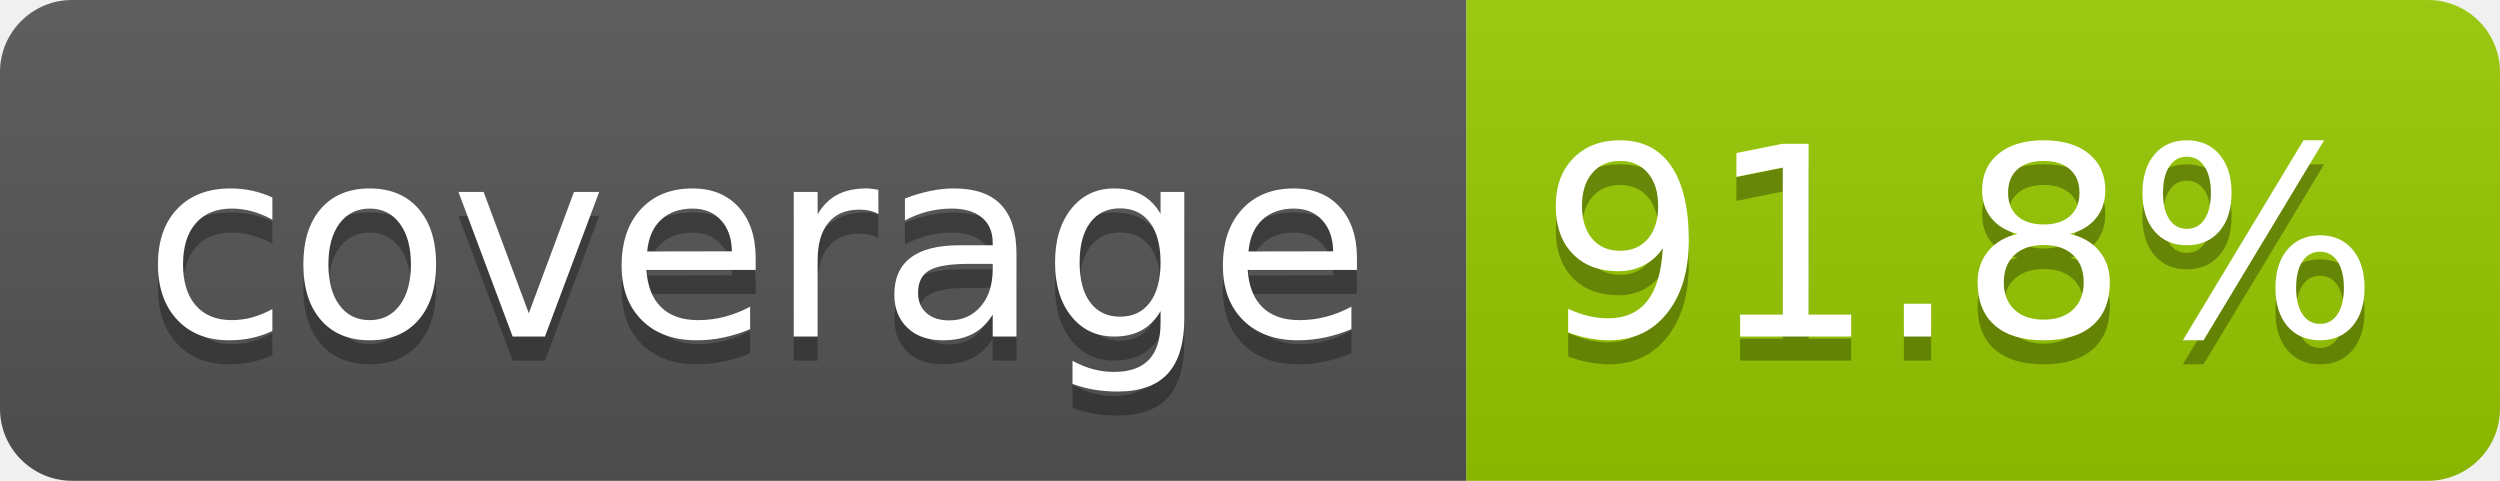
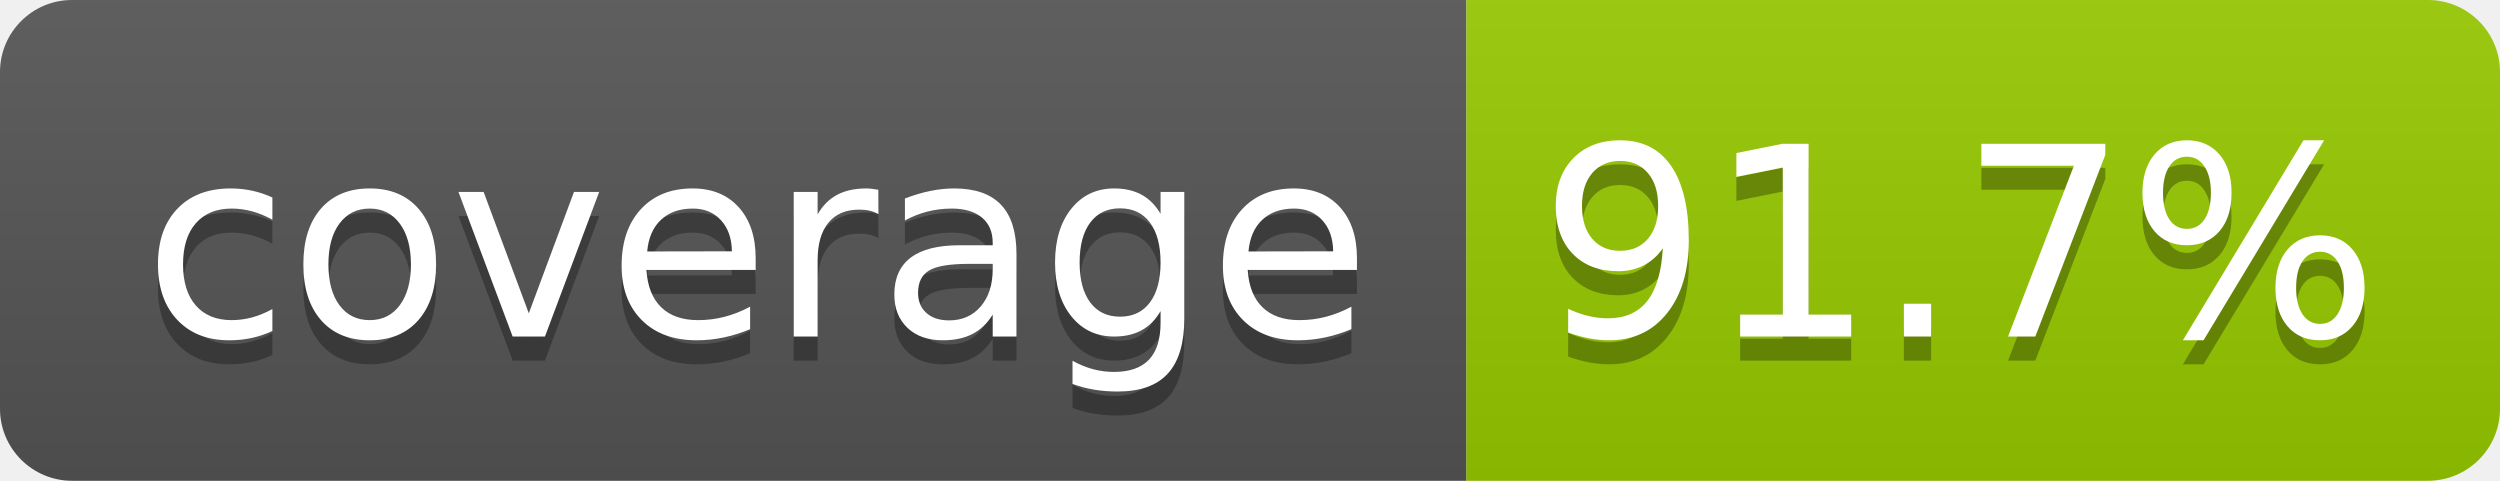
- <svg xmlns="http://www.w3.org/2000/svg" width="104" height="20" role="img" aria-label="coverage: 91.8%">
+ <svg xmlns="http://www.w3.org/2000/svg" width="104" height="20" role="img" aria-label="coverage: 91.7%">
  <linearGradient id="s" x2="0" y2="100%">
    <stop offset="0" stop-color="#bbb" stop-opacity=".1" />
    <stop offset="1" stop-opacity=".1" />
  </linearGradient>
  <clipPath id="r">
    <rect width="104" height="20" rx="3" fill="#fff" />
  </clipPath>
  <g clip-path="url(#r)">
    <rect width="61" height="20" fill="#555" />
    <rect x="61" width="43" height="20" fill="#97ca00" />
    <rect width="104" height="20" fill="url(#s)" />
  </g>
  <g fill="#fff" text-anchor="middle" font-family="Verdana,Geneva,DejaVu Sans,sans-serif" text-rendering="geometricPrecision" font-size="110">
    <text aria-hidden="true" x="315" y="150" fill="#010101" fill-opacity=".3" transform="scale(.1)" textLength="510">coverage</text>
    <text x="315" y="140" transform="scale(.1)" fill="#fff" textLength="510">coverage</text>
-     <text aria-hidden="true" x="815" y="150" fill="#010101" fill-opacity=".3" transform="scale(.1)" textLength="330">91.8%</text>
-     <text x="815" y="140" transform="scale(.1)" fill="#fff" textLength="330">91.8%</text>
+     <text aria-hidden="true" x="815" y="150" fill="#010101" fill-opacity=".3" transform="scale(.1)" textLength="330">91.7%</text>
+     <text x="815" y="140" transform="scale(.1)" fill="#fff" textLength="330">91.7%</text>
  </g>
</svg>
